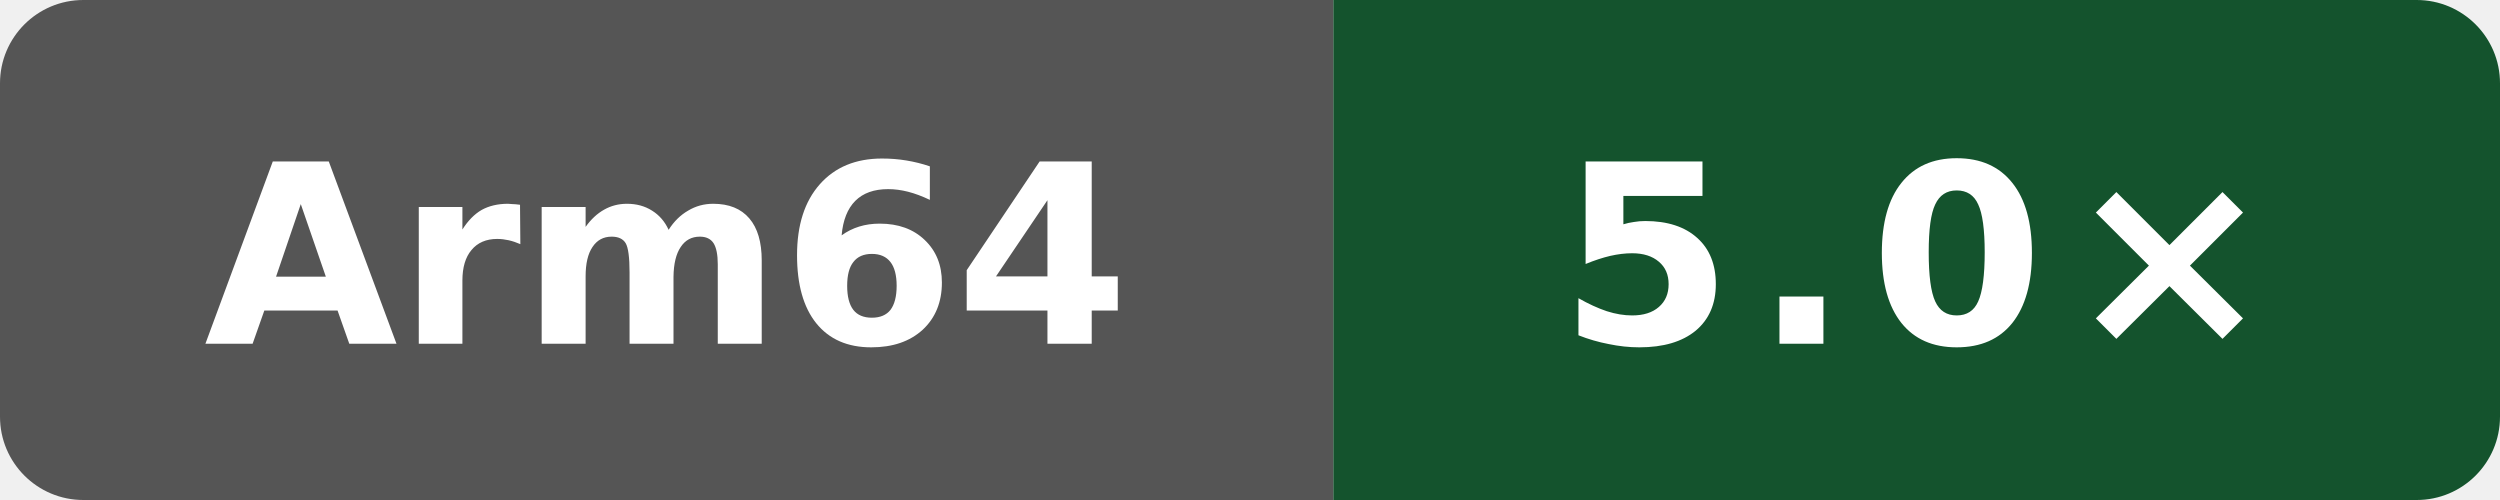
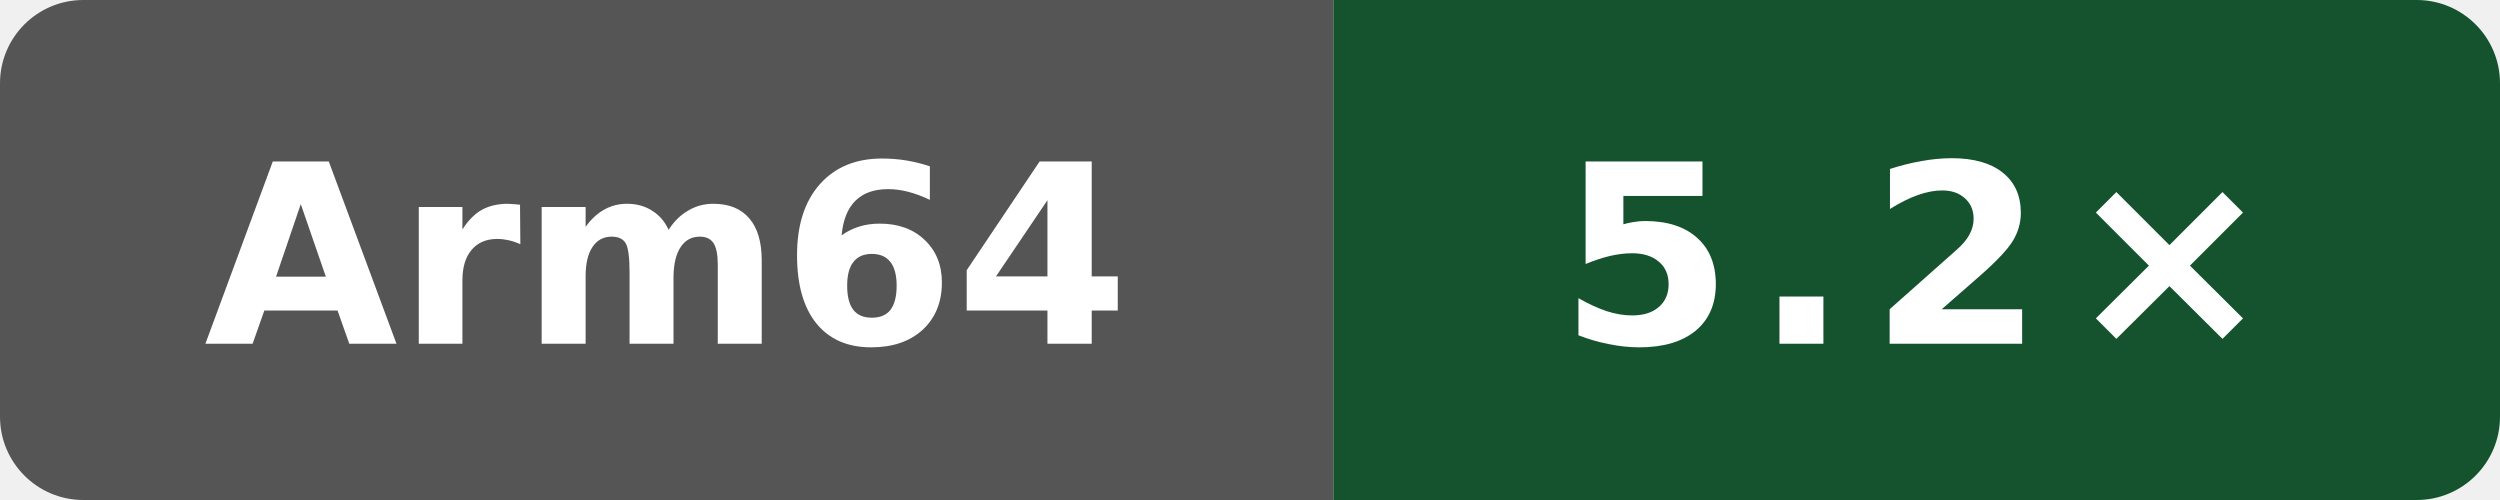
- <svg xmlns="http://www.w3.org/2000/svg" data-original-label="self compile speed vs gcc" data-original-message="5.0×" width="120" height="24" viewBox="0 0 120 24" role="img" aria-label="self compile speed vs gcc; Arm Neoverse N2 (implementer 0x41, part 0xd49, r0p0); measured dbbd227db37c255596e3fc11a4d3df8700ea7be7; 1 commits behind main: 5.0×">
+ <svg xmlns="http://www.w3.org/2000/svg" data-original-label="self compile speed vs gcc" data-original-message="5.2×" width="120" height="24" viewBox="0 0 120 24" role="img" aria-label="self compile speed vs gcc; Arm Neoverse N2 (implementer 0x41, part 0xd49, r0p0); measured 7bc2ee42070147be1668ff16a16841c6e02b47e3; 0 commits behind main: 5.2×">
  <defs>
    <clipPath id="badge">
      <rect width="120" height="24" rx="4" />
    </clipPath>
  </defs>
  <g clip-path="url(#badge)">
    <rect width="64" height="24" fill="#555" />
    <rect x="64" width="56" height="24" fill="#14532d" />
  </g>
  <text x="32" y="16.5" fill="#fff" text-anchor="middle" font-family="Verdana,Geneva,DejaVu Sans,sans-serif" font-size="12" font-weight="700" textLength="39" lengthAdjust="spacingAndGlyphs">Arm64</text>
-   <text x="92" y="16.5" fill="#fff" text-anchor="middle" font-family="Verdana,Geneva,DejaVu Sans,sans-serif" font-size="12" font-weight="700" letter-spacing="1" textLength="31" lengthAdjust="spacingAndGlyphs">5.0×</text>
+   <text x="92" y="16.5" fill="#fff" text-anchor="middle" font-family="Verdana,Geneva,DejaVu Sans,sans-serif" font-size="12" font-weight="700" letter-spacing="1" textLength="31" lengthAdjust="spacingAndGlyphs">5.2×</text>
</svg>
